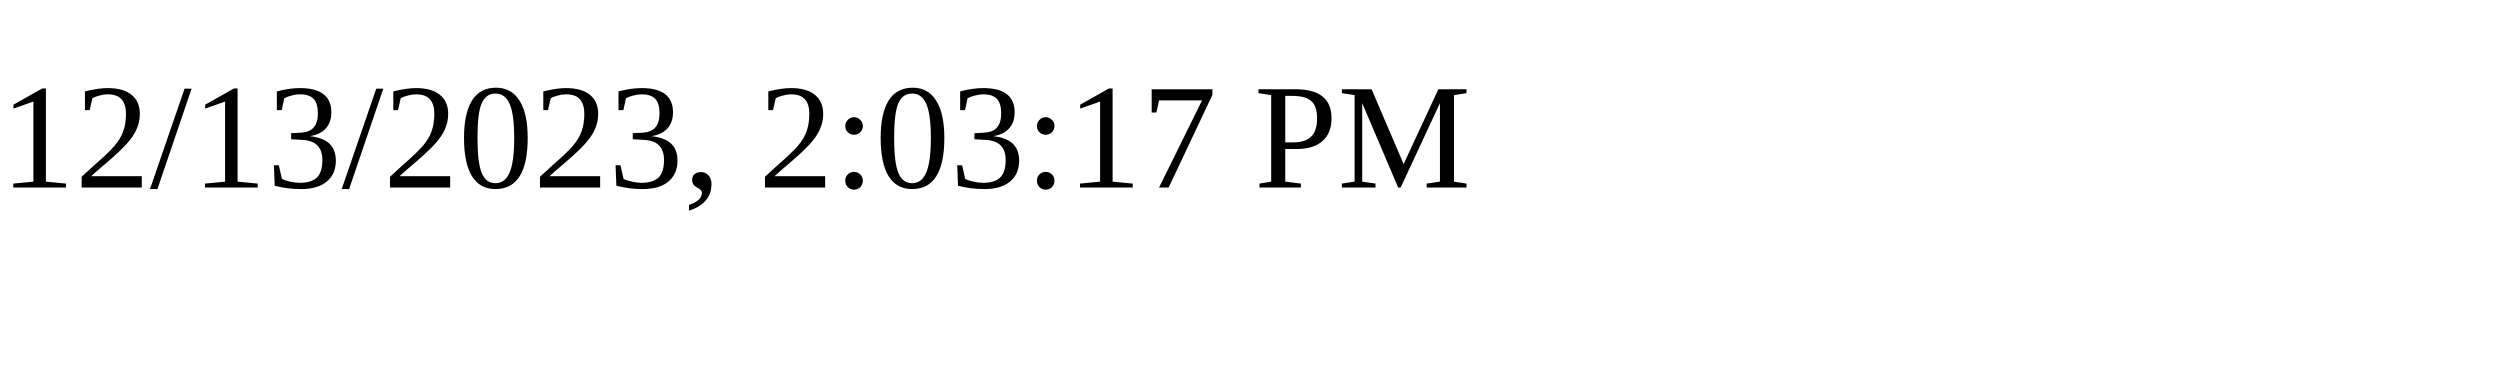
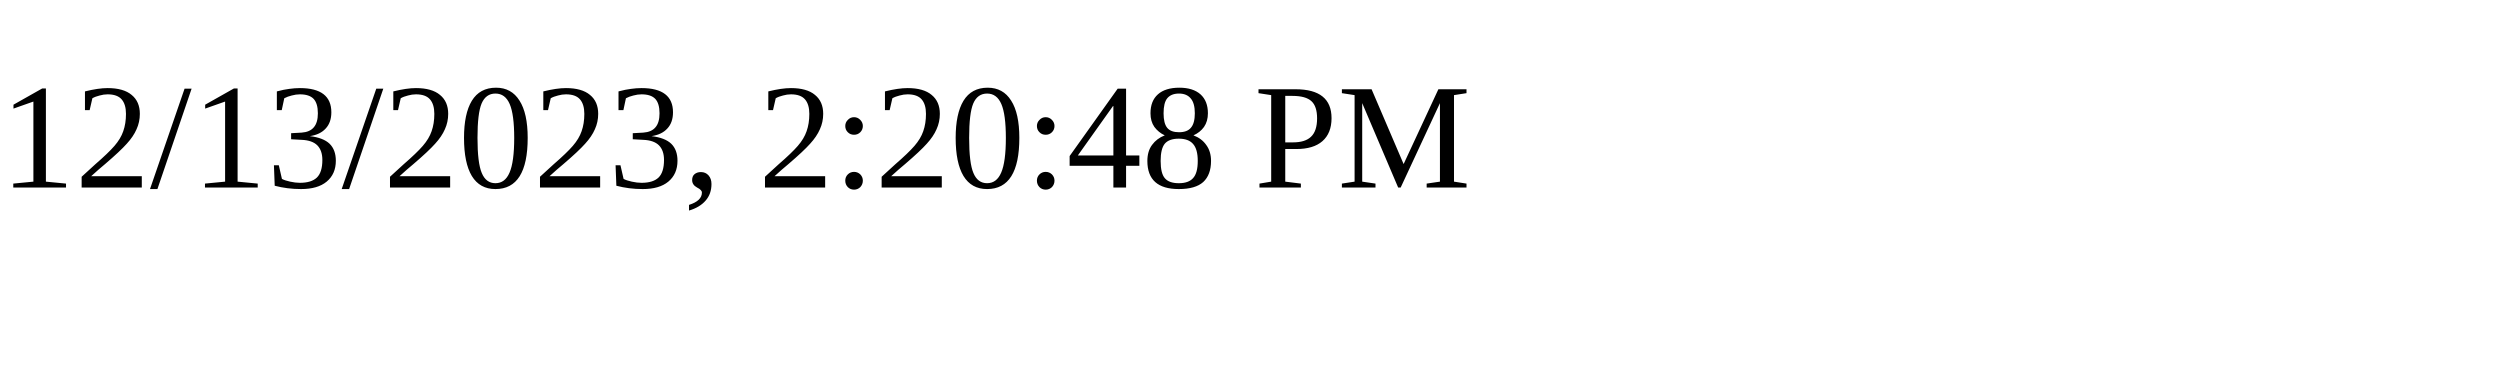
<svg xmlns="http://www.w3.org/2000/svg" height="30" width="200">
-   <text x="0" y="15">12/13/2023, 2:03:17 PM</text>
+   <text x="0" y="15">12/13/2023, 2:20:48 PM</text>
</svg>
